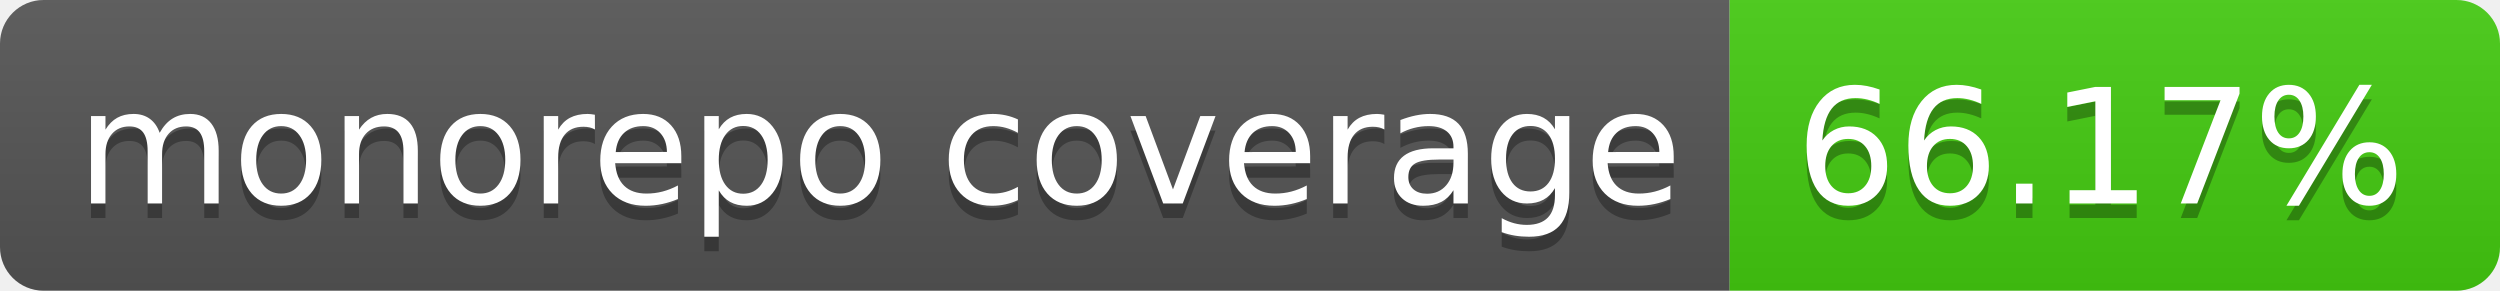
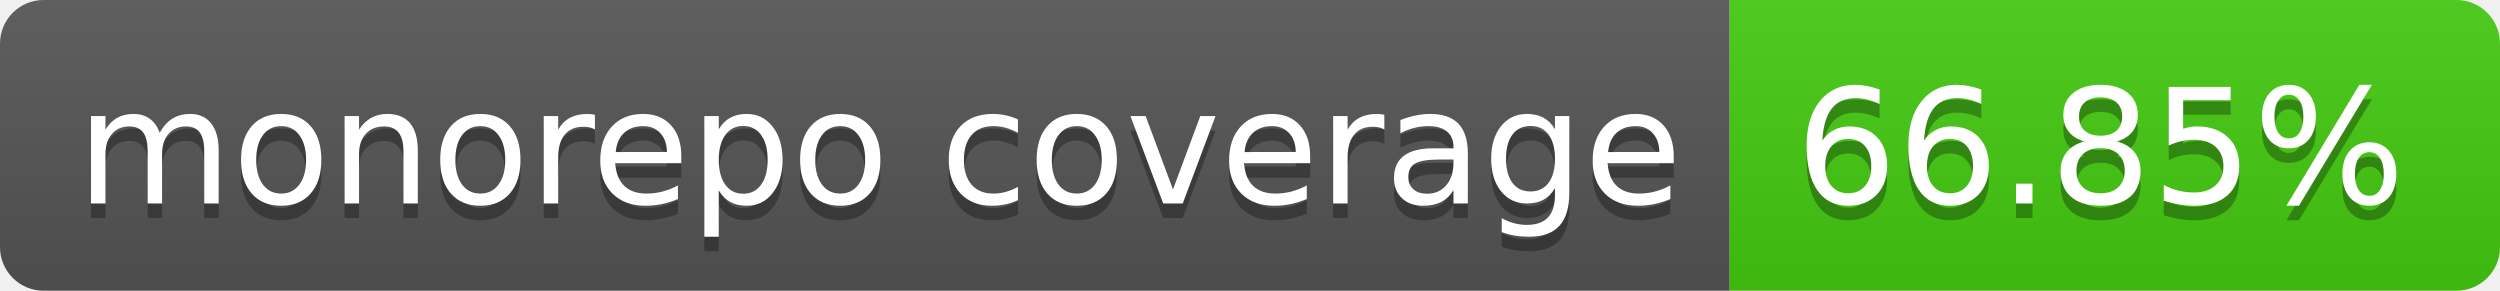
- <svg xmlns="http://www.w3.org/2000/svg" width="172" height="20" role="img" aria-label="monorepo coverage: 66.17%">
+ <svg xmlns="http://www.w3.org/2000/svg" width="172" height="20" role="img" aria-label="monorepo coverage: 66.85%">
  <linearGradient id="s" x2="0" y2="100%">
    <stop offset="0" stop-color="#bbb" stop-opacity=".1" />
    <stop offset="1" stop-opacity=".1" />
  </linearGradient>
  <clipPath id="r">
    <rect width="172" height="20" rx="3" fill="#fff" />
  </clipPath>
  <g clip-path="url(#r)">
    <rect width="119" height="20" fill="#555" />
    <rect x="119" width="53" height="20" fill="#4c1" />
    <rect width="172" height="20" fill="url(#s)" />
  </g>
  <g fill="#fff" text-anchor="middle" font-family="Verdana,Geneva,DejaVu Sans,sans-serif" text-rendering="geometricPrecision" font-size="110">
    <text aria-hidden="true" x="605" y="150" fill="#010101" fill-opacity=".3" transform="scale(.1)" textLength="1090">monorepo coverage</text>
    <text x="605" y="140" transform="scale(.1)" fill="#fff" textLength="1090">monorepo coverage</text>
-     <text aria-hidden="true" x="1445" y="150" fill="#010101" fill-opacity=".3" transform="scale(.1)" textLength="430">66.17%</text>
-     <text x="1445" y="140" transform="scale(.1)" fill="#fff" textLength="430">66.17%</text>
+     <text aria-hidden="true" x="1445" y="150" fill="#010101" fill-opacity=".3" transform="scale(.1)" textLength="430">66.85%</text>
+     <text x="1445" y="140" transform="scale(.1)" fill="#fff" textLength="430">66.85%</text>
  </g>
</svg>
